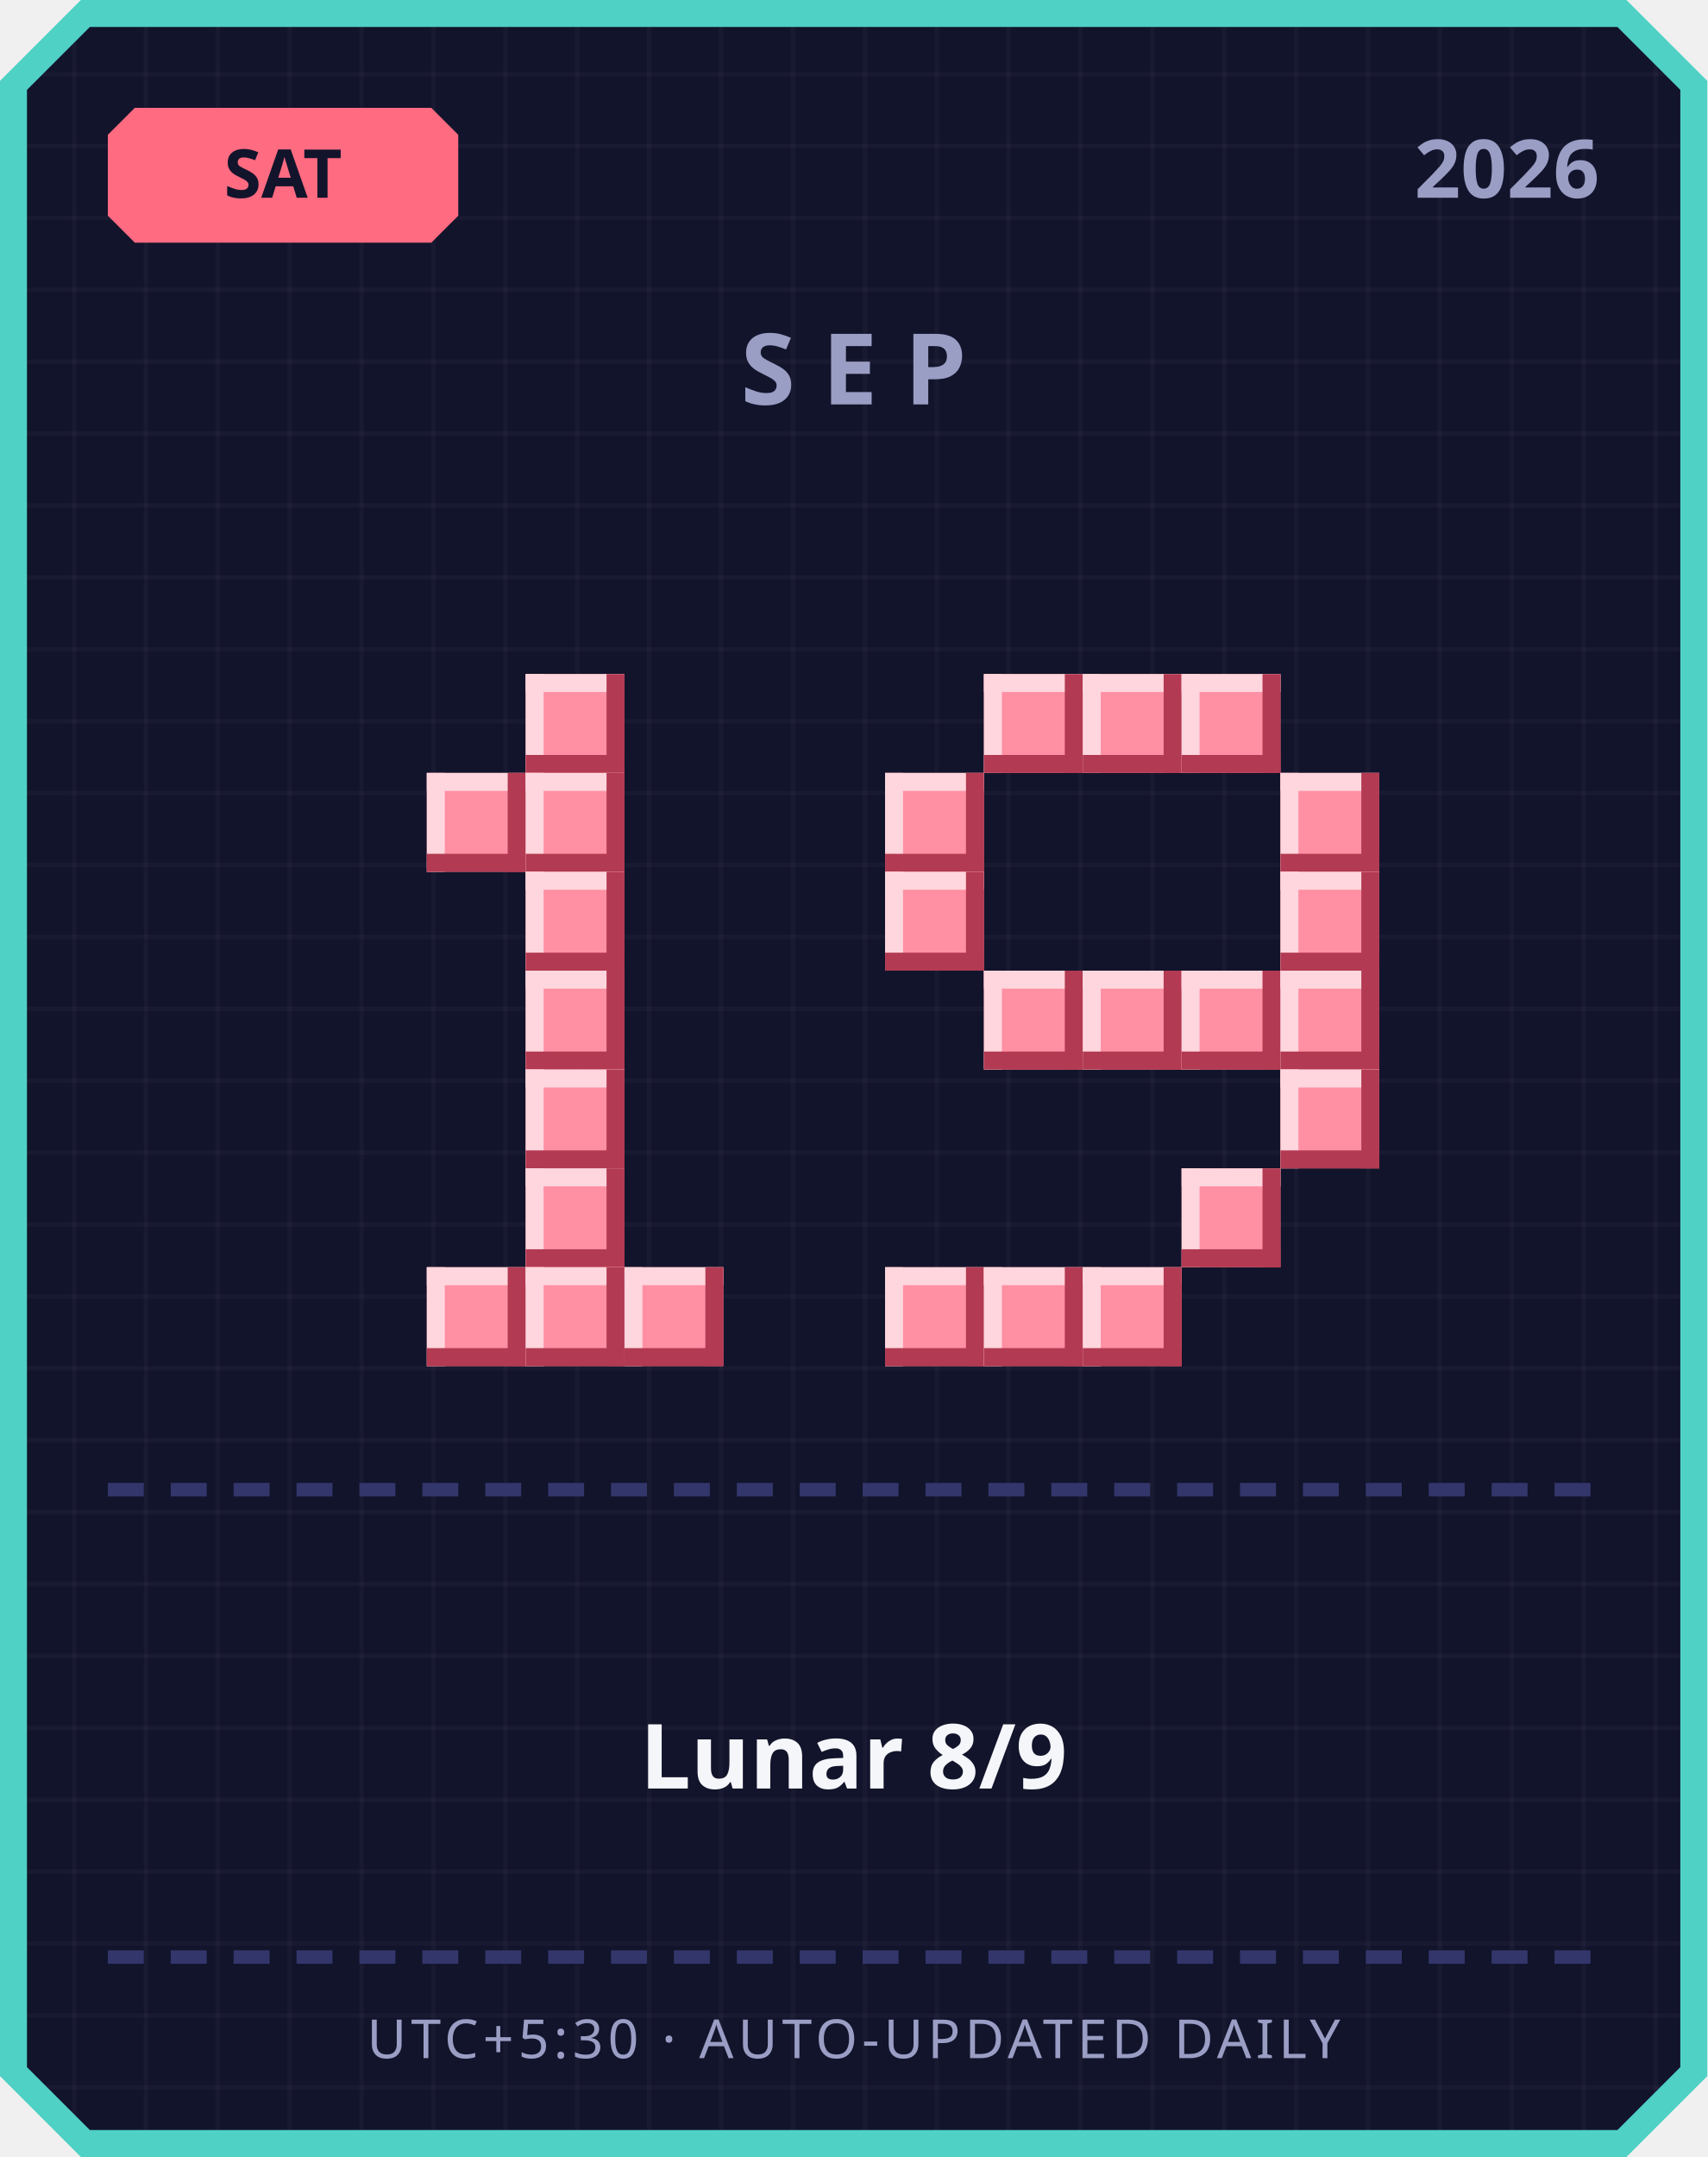
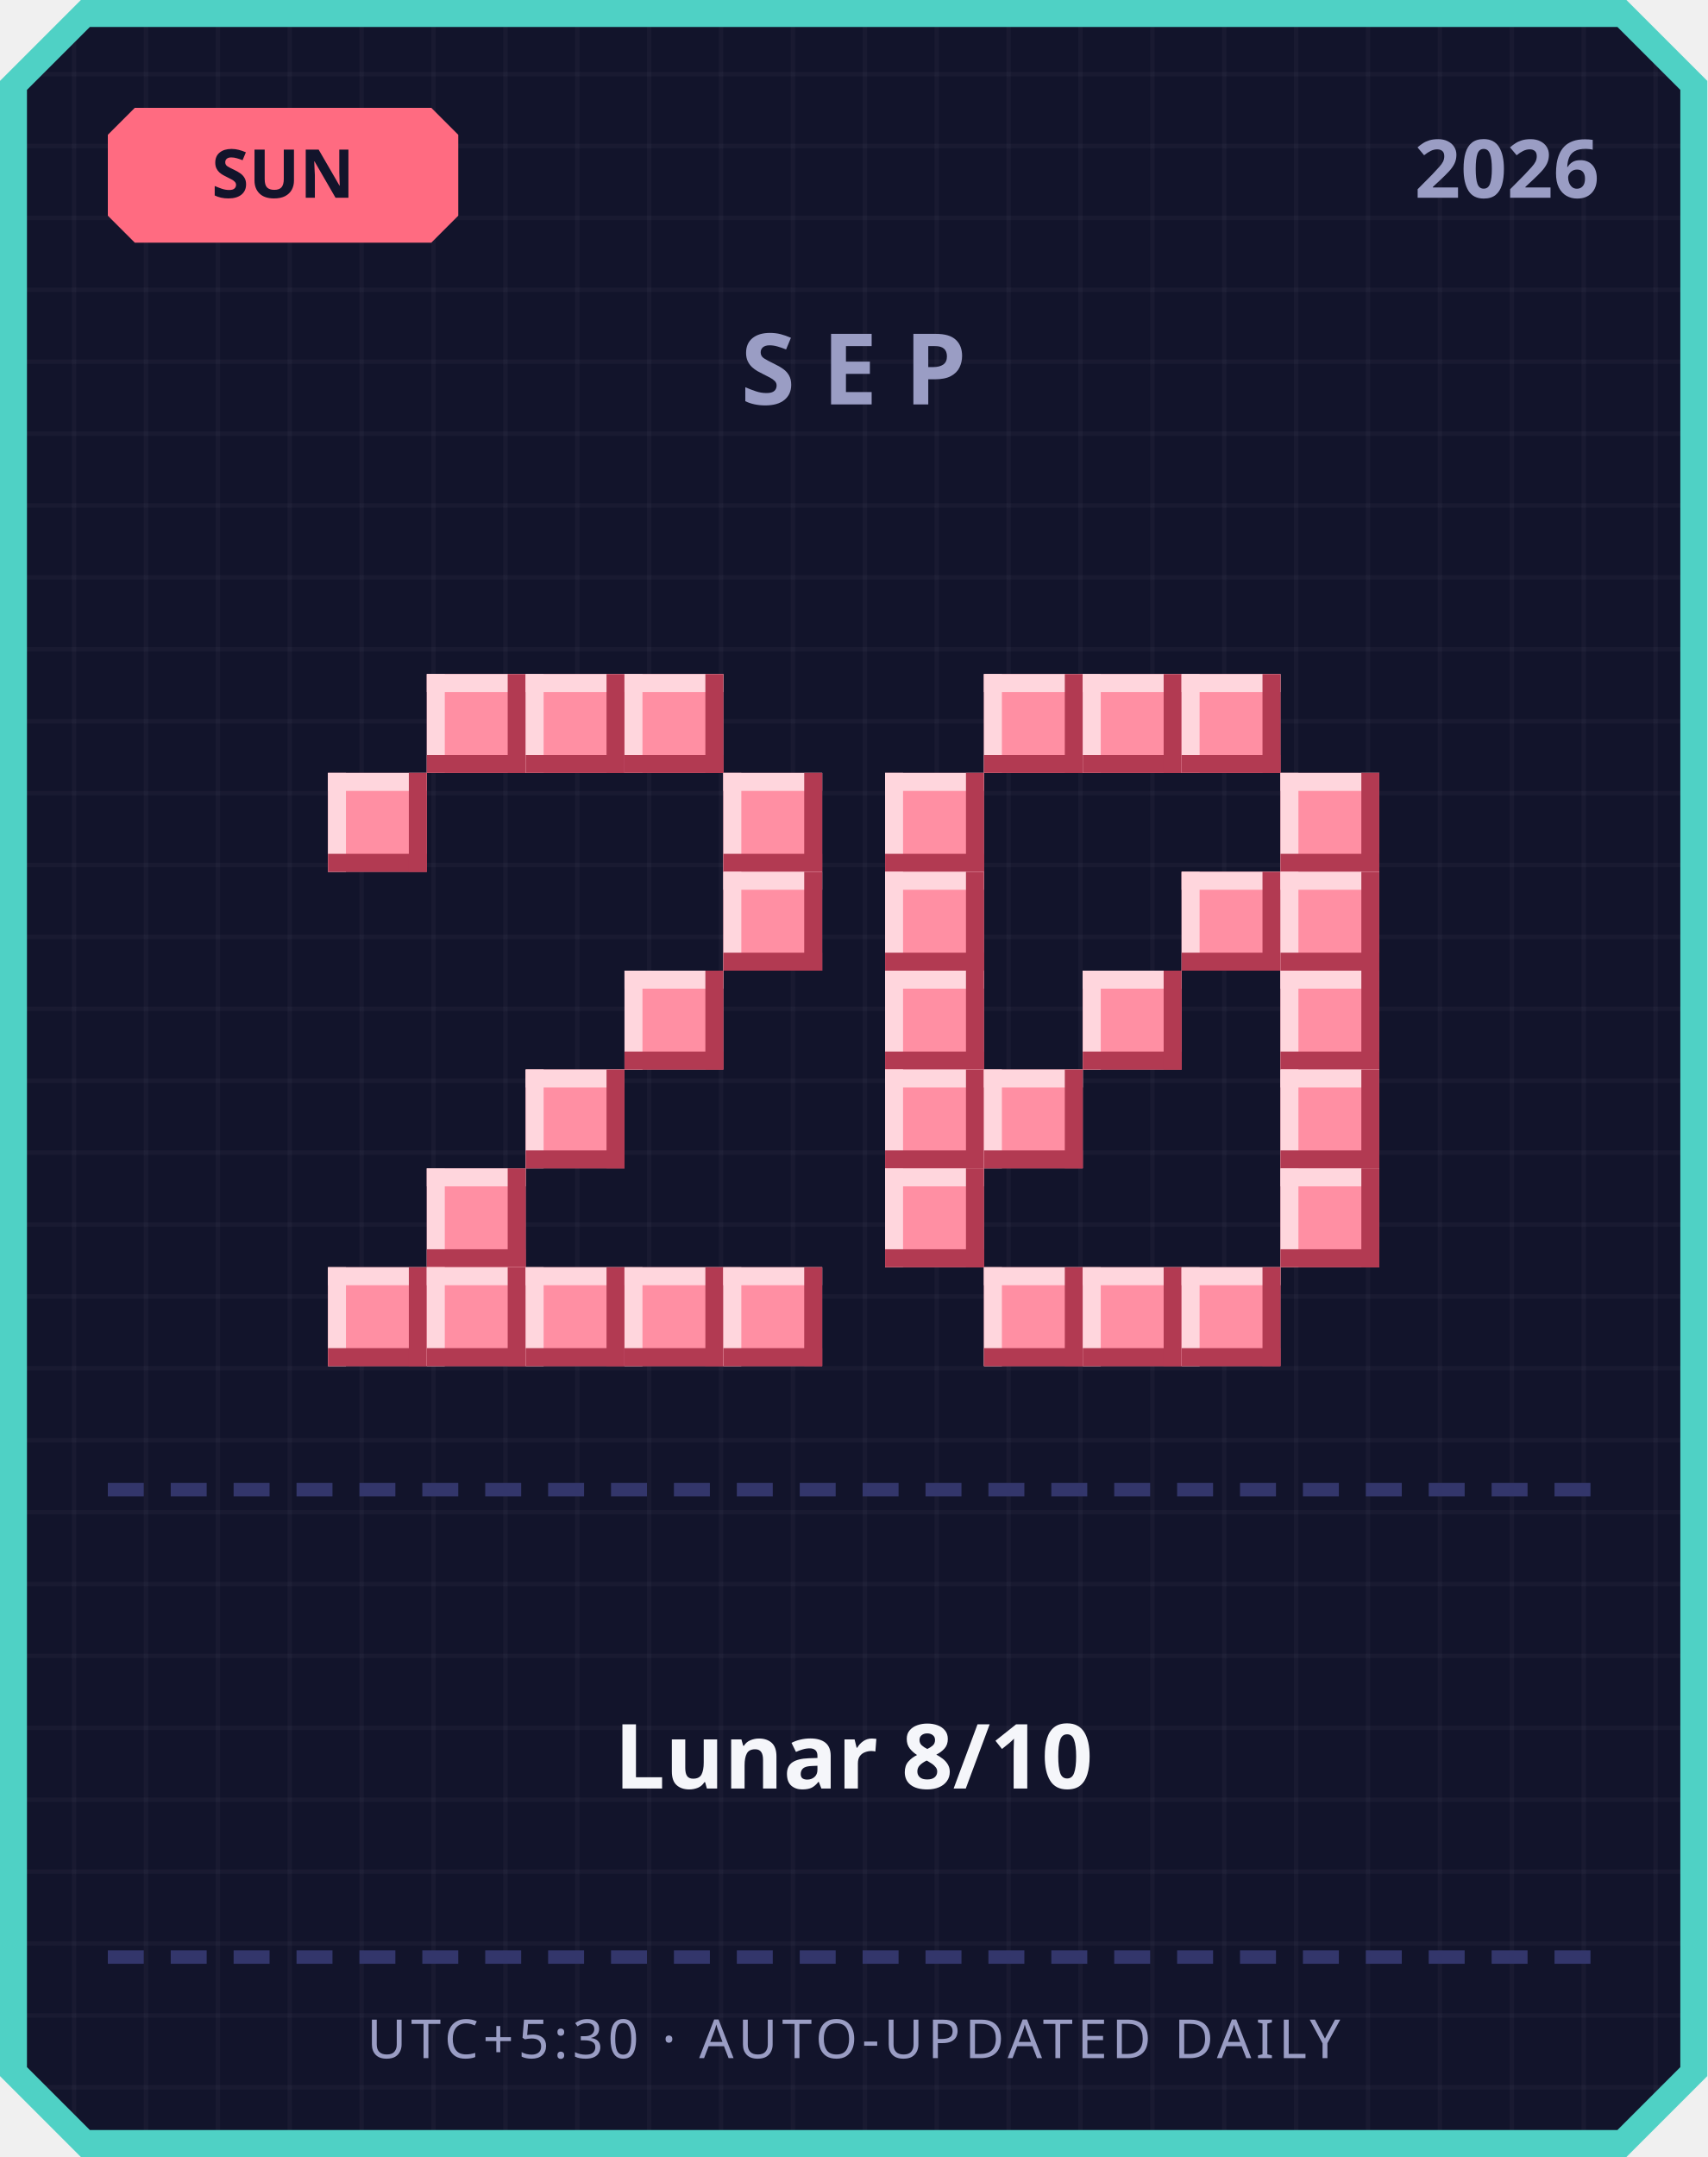
<svg xmlns="http://www.w3.org/2000/svg" width="380" height="480" viewBox="0 0 380 480">
  <defs>
    <pattern id="grid" width="16" height="16" patternUnits="userSpaceOnUse">
      <rect width="16" height="16" fill="#12142b" />
      <rect width="1" height="16" fill="#ffffff" opacity="0.03" />
      <rect width="16" height="1" fill="#ffffff" opacity="0.03" />
    </pattern>
  </defs>
  <path d="M 18,0 L 362,0 L 380,18 L 380,462 L 362,480 L 18,480 L 0,462 L 0,18 Z" fill="#4fd1c5" />
  <path d="M 20,6 L 360,6 L 374,20 L 374,460 L 360,474 L 20,474 L 6,460 L 6,20 Z" fill="url(#grid)" />
  <path d="M 30,24 L 96,24 L 102,30 L 102,48 L 96,54 L 30,54 L 24,48 L 24,30 Z" fill="#ff6b81" />
-   <text x="63" y="44" text-anchor="middle" font-family="'Segoe UI', sans-serif" font-size="15" font-weight="700" fill="#12142b">SAT</text>
+   <text x="63" y="44" text-anchor="middle" font-family="'Segoe UI', sans-serif" font-size="15" font-weight="700" fill="#12142b">SUN</text>
  <text x="356" y="44" text-anchor="end" font-family="'Segoe UI', sans-serif" font-size="18" font-weight="700" fill="#9a9dc4">2026</text>
  <text x="190" y="90" text-anchor="middle" font-family="'Segoe UI', sans-serif" font-size="22" font-weight="700" letter-spacing="6" fill="#9a9dc4">SEP</text>
+   <rect x="95" y="150" width="22" height="22" fill="#ff8fa3" />
+   <rect x="95" y="150" width="22" height="4" fill="#ffd6dd" />
+   <rect x="95" y="150" width="4" height="22" fill="#ffd6dd" />
+   <rect x="95" y="168" width="22" height="4" fill="#b23a52" />
+   <rect x="113" y="150" width="4" height="22" fill="#b23a52" />
  <rect x="117" y="150" width="22" height="22" fill="#ff8fa3" />
  <rect x="117" y="150" width="22" height="4" fill="#ffd6dd" />
  <rect x="117" y="150" width="4" height="22" fill="#ffd6dd" />
  <rect x="117" y="168" width="22" height="4" fill="#b23a52" />
  <rect x="135" y="150" width="4" height="22" fill="#b23a52" />
-   <rect x="95" y="172" width="22" height="22" fill="#ff8fa3" />
-   <rect x="95" y="172" width="22" height="4" fill="#ffd6dd" />
-   <rect x="95" y="172" width="4" height="22" fill="#ffd6dd" />
-   <rect x="95" y="190" width="22" height="4" fill="#b23a52" />
-   <rect x="113" y="172" width="4" height="22" fill="#b23a52" />
-   <rect x="117" y="172" width="22" height="22" fill="#ff8fa3" />
-   <rect x="117" y="172" width="22" height="4" fill="#ffd6dd" />
-   <rect x="117" y="172" width="4" height="22" fill="#ffd6dd" />
-   <rect x="117" y="190" width="22" height="4" fill="#b23a52" />
-   <rect x="135" y="172" width="4" height="22" fill="#b23a52" />
-   <rect x="117" y="194" width="22" height="22" fill="#ff8fa3" />
-   <rect x="117" y="194" width="22" height="4" fill="#ffd6dd" />
-   <rect x="117" y="194" width="4" height="22" fill="#ffd6dd" />
-   <rect x="117" y="212" width="22" height="4" fill="#b23a52" />
-   <rect x="135" y="194" width="4" height="22" fill="#b23a52" />
-   <rect x="117" y="216" width="22" height="22" fill="#ff8fa3" />
-   <rect x="117" y="216" width="22" height="4" fill="#ffd6dd" />
-   <rect x="117" y="216" width="4" height="22" fill="#ffd6dd" />
-   <rect x="117" y="234" width="22" height="4" fill="#b23a52" />
-   <rect x="135" y="216" width="4" height="22" fill="#b23a52" />
+   <rect x="139" y="150" width="22" height="22" fill="#ff8fa3" />
+   <rect x="139" y="150" width="22" height="4" fill="#ffd6dd" />
+   <rect x="139" y="150" width="4" height="22" fill="#ffd6dd" />
+   <rect x="139" y="168" width="22" height="4" fill="#b23a52" />
+   <rect x="157" y="150" width="4" height="22" fill="#b23a52" />
+   <rect x="73" y="172" width="22" height="22" fill="#ff8fa3" />
+   <rect x="73" y="172" width="22" height="4" fill="#ffd6dd" />
+   <rect x="73" y="172" width="4" height="22" fill="#ffd6dd" />
+   <rect x="73" y="190" width="22" height="4" fill="#b23a52" />
+   <rect x="91" y="172" width="4" height="22" fill="#b23a52" />
+   <rect x="161" y="172" width="22" height="22" fill="#ff8fa3" />
+   <rect x="161" y="172" width="22" height="4" fill="#ffd6dd" />
+   <rect x="161" y="172" width="4" height="22" fill="#ffd6dd" />
+   <rect x="161" y="190" width="22" height="4" fill="#b23a52" />
+   <rect x="179" y="172" width="4" height="22" fill="#b23a52" />
+   <rect x="161" y="194" width="22" height="22" fill="#ff8fa3" />
+   <rect x="161" y="194" width="22" height="4" fill="#ffd6dd" />
+   <rect x="161" y="194" width="4" height="22" fill="#ffd6dd" />
+   <rect x="161" y="212" width="22" height="4" fill="#b23a52" />
+   <rect x="179" y="194" width="4" height="22" fill="#b23a52" />
+   <rect x="139" y="216" width="22" height="22" fill="#ff8fa3" />
+   <rect x="139" y="216" width="22" height="4" fill="#ffd6dd" />
+   <rect x="139" y="216" width="4" height="22" fill="#ffd6dd" />
+   <rect x="139" y="234" width="22" height="4" fill="#b23a52" />
+   <rect x="157" y="216" width="4" height="22" fill="#b23a52" />
  <rect x="117" y="238" width="22" height="22" fill="#ff8fa3" />
  <rect x="117" y="238" width="22" height="4" fill="#ffd6dd" />
  <rect x="117" y="238" width="4" height="22" fill="#ffd6dd" />
  <rect x="117" y="256" width="22" height="4" fill="#b23a52" />
  <rect x="135" y="238" width="4" height="22" fill="#b23a52" />
-   <rect x="117" y="260" width="22" height="22" fill="#ff8fa3" />
-   <rect x="117" y="260" width="22" height="4" fill="#ffd6dd" />
-   <rect x="117" y="260" width="4" height="22" fill="#ffd6dd" />
-   <rect x="117" y="278" width="22" height="4" fill="#b23a52" />
-   <rect x="135" y="260" width="4" height="22" fill="#b23a52" />
+   <rect x="95" y="260" width="22" height="22" fill="#ff8fa3" />
+   <rect x="95" y="260" width="22" height="4" fill="#ffd6dd" />
+   <rect x="95" y="260" width="4" height="22" fill="#ffd6dd" />
+   <rect x="95" y="278" width="22" height="4" fill="#b23a52" />
+   <rect x="113" y="260" width="4" height="22" fill="#b23a52" />
+   <rect x="73" y="282" width="22" height="22" fill="#ff8fa3" />
+   <rect x="73" y="282" width="22" height="4" fill="#ffd6dd" />
+   <rect x="73" y="282" width="4" height="22" fill="#ffd6dd" />
+   <rect x="73" y="300" width="22" height="4" fill="#b23a52" />
+   <rect x="91" y="282" width="4" height="22" fill="#b23a52" />
  <rect x="95" y="282" width="22" height="22" fill="#ff8fa3" />
  <rect x="95" y="282" width="22" height="4" fill="#ffd6dd" />
  <rect x="95" y="282" width="4" height="22" fill="#ffd6dd" />
  <rect x="95" y="300" width="22" height="4" fill="#b23a52" />
  <rect x="113" y="282" width="4" height="22" fill="#b23a52" />
  <rect x="117" y="282" width="22" height="22" fill="#ff8fa3" />
  <rect x="117" y="282" width="22" height="4" fill="#ffd6dd" />
  <rect x="117" y="282" width="4" height="22" fill="#ffd6dd" />
  <rect x="117" y="300" width="22" height="4" fill="#b23a52" />
  <rect x="135" y="282" width="4" height="22" fill="#b23a52" />
  <rect x="139" y="282" width="22" height="22" fill="#ff8fa3" />
  <rect x="139" y="282" width="22" height="4" fill="#ffd6dd" />
  <rect x="139" y="282" width="4" height="22" fill="#ffd6dd" />
  <rect x="139" y="300" width="22" height="4" fill="#b23a52" />
  <rect x="157" y="282" width="4" height="22" fill="#b23a52" />
+   <rect x="161" y="282" width="22" height="22" fill="#ff8fa3" />
+   <rect x="161" y="282" width="22" height="4" fill="#ffd6dd" />
+   <rect x="161" y="282" width="4" height="22" fill="#ffd6dd" />
+   <rect x="161" y="300" width="22" height="4" fill="#b23a52" />
+   <rect x="179" y="282" width="4" height="22" fill="#b23a52" />
  <rect x="219" y="150" width="22" height="22" fill="#ff8fa3" />
  <rect x="219" y="150" width="22" height="4" fill="#ffd6dd" />
  <rect x="219" y="150" width="4" height="22" fill="#ffd6dd" />
  <rect x="219" y="168" width="22" height="4" fill="#b23a52" />
  <rect x="237" y="150" width="4" height="22" fill="#b23a52" />
  <rect x="241" y="150" width="22" height="22" fill="#ff8fa3" />
  <rect x="241" y="150" width="22" height="4" fill="#ffd6dd" />
  <rect x="241" y="150" width="4" height="22" fill="#ffd6dd" />
  <rect x="241" y="168" width="22" height="4" fill="#b23a52" />
  <rect x="259" y="150" width="4" height="22" fill="#b23a52" />
  <rect x="263" y="150" width="22" height="22" fill="#ff8fa3" />
  <rect x="263" y="150" width="22" height="4" fill="#ffd6dd" />
  <rect x="263" y="150" width="4" height="22" fill="#ffd6dd" />
  <rect x="263" y="168" width="22" height="4" fill="#b23a52" />
  <rect x="281" y="150" width="4" height="22" fill="#b23a52" />
  <rect x="197" y="172" width="22" height="22" fill="#ff8fa3" />
  <rect x="197" y="172" width="22" height="4" fill="#ffd6dd" />
  <rect x="197" y="172" width="4" height="22" fill="#ffd6dd" />
  <rect x="197" y="190" width="22" height="4" fill="#b23a52" />
  <rect x="215" y="172" width="4" height="22" fill="#b23a52" />
  <rect x="285" y="172" width="22" height="22" fill="#ff8fa3" />
  <rect x="285" y="172" width="22" height="4" fill="#ffd6dd" />
  <rect x="285" y="172" width="4" height="22" fill="#ffd6dd" />
  <rect x="285" y="190" width="22" height="4" fill="#b23a52" />
  <rect x="303" y="172" width="4" height="22" fill="#b23a52" />
  <rect x="197" y="194" width="22" height="22" fill="#ff8fa3" />
  <rect x="197" y="194" width="22" height="4" fill="#ffd6dd" />
  <rect x="197" y="194" width="4" height="22" fill="#ffd6dd" />
  <rect x="197" y="212" width="22" height="4" fill="#b23a52" />
  <rect x="215" y="194" width="4" height="22" fill="#b23a52" />
+   <rect x="263" y="194" width="22" height="22" fill="#ff8fa3" />
+   <rect x="263" y="194" width="22" height="4" fill="#ffd6dd" />
+   <rect x="263" y="194" width="4" height="22" fill="#ffd6dd" />
+   <rect x="263" y="212" width="22" height="4" fill="#b23a52" />
+   <rect x="281" y="194" width="4" height="22" fill="#b23a52" />
  <rect x="285" y="194" width="22" height="22" fill="#ff8fa3" />
  <rect x="285" y="194" width="22" height="4" fill="#ffd6dd" />
  <rect x="285" y="194" width="4" height="22" fill="#ffd6dd" />
  <rect x="285" y="212" width="22" height="4" fill="#b23a52" />
  <rect x="303" y="194" width="4" height="22" fill="#b23a52" />
-   <rect x="219" y="216" width="22" height="22" fill="#ff8fa3" />
-   <rect x="219" y="216" width="22" height="4" fill="#ffd6dd" />
-   <rect x="219" y="216" width="4" height="22" fill="#ffd6dd" />
-   <rect x="219" y="234" width="22" height="4" fill="#b23a52" />
-   <rect x="237" y="216" width="4" height="22" fill="#b23a52" />
+   <rect x="197" y="216" width="22" height="22" fill="#ff8fa3" />
+   <rect x="197" y="216" width="22" height="4" fill="#ffd6dd" />
+   <rect x="197" y="216" width="4" height="22" fill="#ffd6dd" />
+   <rect x="197" y="234" width="22" height="4" fill="#b23a52" />
+   <rect x="215" y="216" width="4" height="22" fill="#b23a52" />
  <rect x="241" y="216" width="22" height="22" fill="#ff8fa3" />
  <rect x="241" y="216" width="22" height="4" fill="#ffd6dd" />
  <rect x="241" y="216" width="4" height="22" fill="#ffd6dd" />
  <rect x="241" y="234" width="22" height="4" fill="#b23a52" />
  <rect x="259" y="216" width="4" height="22" fill="#b23a52" />
-   <rect x="263" y="216" width="22" height="22" fill="#ff8fa3" />
-   <rect x="263" y="216" width="22" height="4" fill="#ffd6dd" />
-   <rect x="263" y="216" width="4" height="22" fill="#ffd6dd" />
-   <rect x="263" y="234" width="22" height="4" fill="#b23a52" />
-   <rect x="281" y="216" width="4" height="22" fill="#b23a52" />
  <rect x="285" y="216" width="22" height="22" fill="#ff8fa3" />
  <rect x="285" y="216" width="22" height="4" fill="#ffd6dd" />
  <rect x="285" y="216" width="4" height="22" fill="#ffd6dd" />
  <rect x="285" y="234" width="22" height="4" fill="#b23a52" />
  <rect x="303" y="216" width="4" height="22" fill="#b23a52" />
+   <rect x="197" y="238" width="22" height="22" fill="#ff8fa3" />
+   <rect x="197" y="238" width="22" height="4" fill="#ffd6dd" />
+   <rect x="197" y="238" width="4" height="22" fill="#ffd6dd" />
+   <rect x="197" y="256" width="22" height="4" fill="#b23a52" />
+   <rect x="215" y="238" width="4" height="22" fill="#b23a52" />
+   <rect x="219" y="238" width="22" height="22" fill="#ff8fa3" />
+   <rect x="219" y="238" width="22" height="4" fill="#ffd6dd" />
+   <rect x="219" y="238" width="4" height="22" fill="#ffd6dd" />
+   <rect x="219" y="256" width="22" height="4" fill="#b23a52" />
+   <rect x="237" y="238" width="4" height="22" fill="#b23a52" />
  <rect x="285" y="238" width="22" height="22" fill="#ff8fa3" />
  <rect x="285" y="238" width="22" height="4" fill="#ffd6dd" />
  <rect x="285" y="238" width="4" height="22" fill="#ffd6dd" />
  <rect x="285" y="256" width="22" height="4" fill="#b23a52" />
  <rect x="303" y="238" width="4" height="22" fill="#b23a52" />
-   <rect x="263" y="260" width="22" height="22" fill="#ff8fa3" />
-   <rect x="263" y="260" width="22" height="4" fill="#ffd6dd" />
-   <rect x="263" y="260" width="4" height="22" fill="#ffd6dd" />
-   <rect x="263" y="278" width="22" height="4" fill="#b23a52" />
-   <rect x="281" y="260" width="4" height="22" fill="#b23a52" />
-   <rect x="197" y="282" width="22" height="22" fill="#ff8fa3" />
-   <rect x="197" y="282" width="22" height="4" fill="#ffd6dd" />
-   <rect x="197" y="282" width="4" height="22" fill="#ffd6dd" />
-   <rect x="197" y="300" width="22" height="4" fill="#b23a52" />
-   <rect x="215" y="282" width="4" height="22" fill="#b23a52" />
+   <rect x="197" y="260" width="22" height="22" fill="#ff8fa3" />
+   <rect x="197" y="260" width="22" height="4" fill="#ffd6dd" />
+   <rect x="197" y="260" width="4" height="22" fill="#ffd6dd" />
+   <rect x="197" y="278" width="22" height="4" fill="#b23a52" />
+   <rect x="215" y="260" width="4" height="22" fill="#b23a52" />
+   <rect x="285" y="260" width="22" height="22" fill="#ff8fa3" />
+   <rect x="285" y="260" width="22" height="4" fill="#ffd6dd" />
+   <rect x="285" y="260" width="4" height="22" fill="#ffd6dd" />
+   <rect x="285" y="278" width="22" height="4" fill="#b23a52" />
+   <rect x="303" y="260" width="4" height="22" fill="#b23a52" />
  <rect x="219" y="282" width="22" height="22" fill="#ff8fa3" />
  <rect x="219" y="282" width="22" height="4" fill="#ffd6dd" />
  <rect x="219" y="282" width="4" height="22" fill="#ffd6dd" />
  <rect x="219" y="300" width="22" height="4" fill="#b23a52" />
  <rect x="237" y="282" width="4" height="22" fill="#b23a52" />
  <rect x="241" y="282" width="22" height="22" fill="#ff8fa3" />
  <rect x="241" y="282" width="22" height="4" fill="#ffd6dd" />
  <rect x="241" y="282" width="4" height="22" fill="#ffd6dd" />
  <rect x="241" y="300" width="22" height="4" fill="#b23a52" />
  <rect x="259" y="282" width="4" height="22" fill="#b23a52" />
+   <rect x="263" y="282" width="22" height="22" fill="#ff8fa3" />
+   <rect x="263" y="282" width="22" height="4" fill="#ffd6dd" />
+   <rect x="263" y="282" width="4" height="22" fill="#ffd6dd" />
+   <rect x="263" y="300" width="22" height="4" fill="#b23a52" />
+   <rect x="281" y="282" width="4" height="22" fill="#b23a52" />
  <rect x="24" y="330" width="8" height="3" fill="#33366b" />
  <rect x="38" y="330" width="8" height="3" fill="#33366b" />
  <rect x="52" y="330" width="8" height="3" fill="#33366b" />
  <rect x="66" y="330" width="8" height="3" fill="#33366b" />
  <rect x="80" y="330" width="8" height="3" fill="#33366b" />
  <rect x="94" y="330" width="8" height="3" fill="#33366b" />
  <rect x="108" y="330" width="8" height="3" fill="#33366b" />
  <rect x="122" y="330" width="8" height="3" fill="#33366b" />
  <rect x="136" y="330" width="8" height="3" fill="#33366b" />
  <rect x="150" y="330" width="8" height="3" fill="#33366b" />
  <rect x="164" y="330" width="8" height="3" fill="#33366b" />
  <rect x="178" y="330" width="8" height="3" fill="#33366b" />
  <rect x="192" y="330" width="8" height="3" fill="#33366b" />
  <rect x="206" y="330" width="8" height="3" fill="#33366b" />
  <rect x="220" y="330" width="8" height="3" fill="#33366b" />
  <rect x="234" y="330" width="8" height="3" fill="#33366b" />
  <rect x="248" y="330" width="8" height="3" fill="#33366b" />
  <rect x="262" y="330" width="8" height="3" fill="#33366b" />
  <rect x="276" y="330" width="8" height="3" fill="#33366b" />
  <rect x="290" y="330" width="8" height="3" fill="#33366b" />
  <rect x="304" y="330" width="8" height="3" fill="#33366b" />
  <rect x="318" y="330" width="8" height="3" fill="#33366b" />
  <rect x="332" y="330" width="8" height="3" fill="#33366b" />
  <rect x="346" y="330" width="8" height="3" fill="#33366b" />
-   <text x="190" y="398" text-anchor="middle" font-family="'Segoe UI', 'Microsoft JhengHei', sans-serif" font-size="20" font-weight="700" fill="#f5f6fa">Lunar 8/9</text>
+   <text x="190" y="398" text-anchor="middle" font-family="'Segoe UI', 'Microsoft JhengHei', sans-serif" font-size="20" font-weight="700" fill="#f5f6fa">Lunar 8/10</text>
  <rect x="24" y="434" width="8" height="3" fill="#33366b" />
  <rect x="38" y="434" width="8" height="3" fill="#33366b" />
  <rect x="52" y="434" width="8" height="3" fill="#33366b" />
  <rect x="66" y="434" width="8" height="3" fill="#33366b" />
  <rect x="80" y="434" width="8" height="3" fill="#33366b" />
  <rect x="94" y="434" width="8" height="3" fill="#33366b" />
  <rect x="108" y="434" width="8" height="3" fill="#33366b" />
  <rect x="122" y="434" width="8" height="3" fill="#33366b" />
  <rect x="136" y="434" width="8" height="3" fill="#33366b" />
  <rect x="150" y="434" width="8" height="3" fill="#33366b" />
  <rect x="164" y="434" width="8" height="3" fill="#33366b" />
  <rect x="178" y="434" width="8" height="3" fill="#33366b" />
  <rect x="192" y="434" width="8" height="3" fill="#33366b" />
  <rect x="206" y="434" width="8" height="3" fill="#33366b" />
  <rect x="220" y="434" width="8" height="3" fill="#33366b" />
  <rect x="234" y="434" width="8" height="3" fill="#33366b" />
  <rect x="248" y="434" width="8" height="3" fill="#33366b" />
  <rect x="262" y="434" width="8" height="3" fill="#33366b" />
  <rect x="276" y="434" width="8" height="3" fill="#33366b" />
  <rect x="290" y="434" width="8" height="3" fill="#33366b" />
  <rect x="304" y="434" width="8" height="3" fill="#33366b" />
  <rect x="318" y="434" width="8" height="3" fill="#33366b" />
  <rect x="332" y="434" width="8" height="3" fill="#33366b" />
  <rect x="346" y="434" width="8" height="3" fill="#33366b" />
  <text x="190" y="458" text-anchor="middle" font-family="'Segoe UI', sans-serif" font-size="12" letter-spacing="1" fill="#9a9dc4">UTC+5:30 · AUTO-UPDATED DAILY</text>
</svg>
